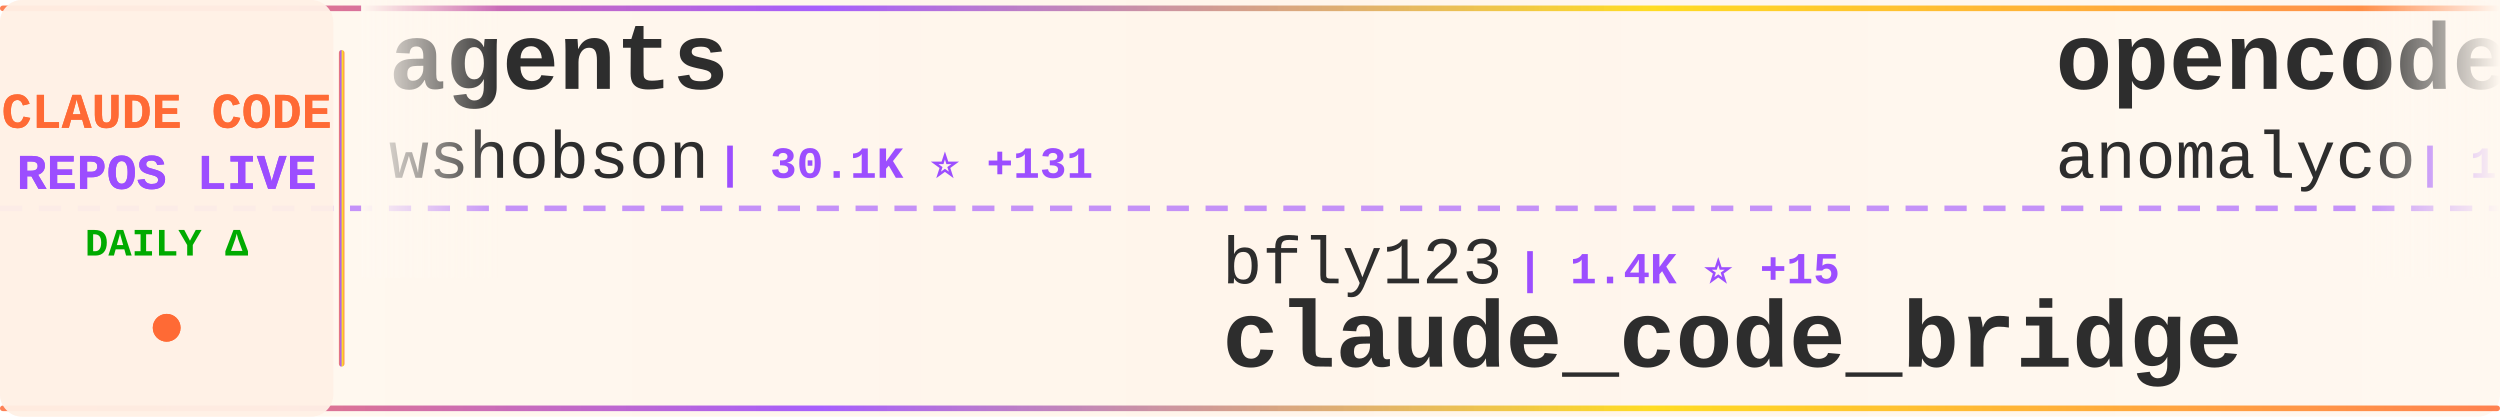
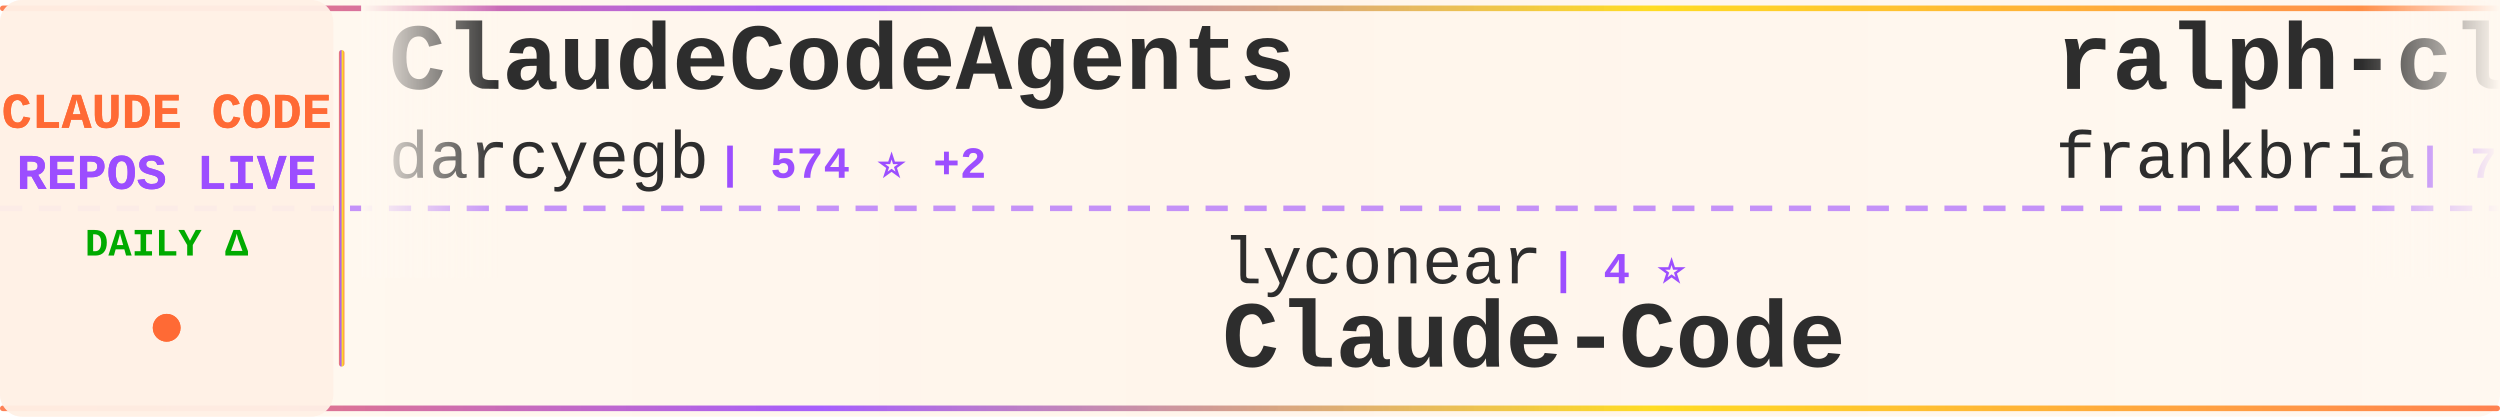
<svg xmlns="http://www.w3.org/2000/svg" width="900" height="150">
  <defs>
    <linearGradient id="tickerBg" x1="0%" y1="0%" x2="100%" y2="0%">
      <stop offset="0%" style="stop-color:#fff8f0;stop-opacity:0.98" />
      <stop offset="50%" style="stop-color:#fff5eb;stop-opacity:1" />
      <stop offset="100%" style="stop-color:#fff8f0;stop-opacity:0.98" />
    </linearGradient>
    <linearGradient id="borderGrad" x1="0%" y1="0%" x2="100%" y2="0%">
      <stop offset="0%" style="stop-color:#FF6B35;stop-opacity:0.85">
        <animate attributeName="stop-opacity" values="0.85;1;0.85" dur="2s" repeatCount="indefinite" />
      </stop>
      <stop offset="33%" style="stop-color:#9C4EFF;stop-opacity:0.9">
        <animate attributeName="stop-opacity" values="0.9;1;0.9" dur="2.2s" repeatCount="indefinite" />
      </stop>
      <stop offset="66%" style="stop-color:#FFD700;stop-opacity:0.85">
        <animate attributeName="stop-opacity" values="0.85;1;0.85" dur="1.8s" repeatCount="indefinite" />
      </stop>
      <stop offset="100%" style="stop-color:#FF6B35;stop-opacity:0.85">
        <animate attributeName="stop-opacity" values="0.85;1;0.85" dur="2s" repeatCount="indefinite" />
      </stop>
    </linearGradient>
    <filter id="textGlow">
      <feGaussianBlur stdDeviation="0.15" result="coloredBlur" />
      <feMerge>
        <feMergeNode in="coloredBlur" />
        <feMergeNode in="SourceGraphic" />
      </feMerge>
    </filter>
    <filter id="metricGlow">
      <feGaussianBlur stdDeviation="0.2" result="coloredBlur" />
      <feMerge>
        <feMergeNode in="coloredBlur" />
        <feMergeNode in="SourceGraphic" />
      </feMerge>
    </filter>
    <linearGradient id="leftFade" x1="0%" y1="0%" x2="100%" y2="0%">
      <stop offset="0%" style="stop-color:#fff8f0;stop-opacity:1" />
      <stop offset="100%" style="stop-color:#fff8f0;stop-opacity:0" />
    </linearGradient>
    <linearGradient id="rightFade" x1="0%" y1="0%" x2="100%" y2="0%">
      <stop offset="0%" style="stop-color:#fff8f0;stop-opacity:0" />
      <stop offset="100%" style="stop-color:#fff8f0;stop-opacity:1" />
    </linearGradient>
  </defs>
  <rect width="900" height="150" fill="url(#tickerBg)" rx="8" />
  <rect x="0" y="2" width="900" height="2" fill="url(#borderGrad)" rx="1" />
  <rect x="0" y="146" width="900" height="2" fill="url(#borderGrad)" rx="1" />
  <line x1="0" y1="75" x2="900" y2="75" stroke="#9C4EFF" stroke-width="2" stroke-dasharray="8 6" opacity="0.6" />
  <rect x="0" y="0" width="120" height="150" fill="#fff0e6" opacity="0.95" rx="8" />
  <text x="60" y="46" font-family="'Courier New', monospace" font-size="18" font-weight="bold" fill="#FF6B35" text-anchor="middle" filter="url(#textGlow)">
    CLAUDE CODE
  </text>
  <text x="60" y="68" font-family="'Courier New', monospace" font-size="18" font-weight="bold" fill="#9C4EFF" text-anchor="middle" filter="url(#textGlow)">
    REPOS LIVE
  </text>
  <text x="60" y="92" font-family="'Courier New', monospace" font-size="14" font-weight="bold" fill="#00aa00" text-anchor="middle">
    DAILY Δ
  </text>
  <circle cx="60" cy="118" r="5" fill="#FF6B35" filter="url(#metricGlow)">
    <animate attributeName="r" values="4;6;4" dur="1.5s" repeatCount="indefinite" />
    <animate attributeName="opacity" values="0.6;1;0.6" dur="1.5s" repeatCount="indefinite" />
  </circle>
  <rect x="122" y="18" width="2" height="114" fill="url(#borderGrad)" rx="1" />
  <clipPath id="tickerClip">
    <rect x="130" y="0" width="770" height="150" />
  </clipPath>
  <g clip-path="url(#tickerClip)">
    <g id="tickerItems">
      <animateTransform attributeName="transform" attributeType="XML" type="translate" from="0 0" to="-3000 0" dur="54s" repeatCount="indefinite" />
      <g transform="translate(0, 0)">
+         <text x="140" y="32" font-family="'Courier New', monospace" font-size="34" font-weight="bold" fill="#2d2d2d">ClaudeCodeAgents</text>
+         <text x="140" y="64" font-family="'Courier New', monospace" font-size="24" font-weight="normal" fill="#2d2d2d" opacity="1.0">darcyegb</text>
+         <text x="258" y="64" font-family="'Courier New', monospace" font-size="16" font-weight="bold" fill="#9C4EFF"> | 574 ⭐ +2</text>
+       </g>
+       <g transform="translate(300, 0)">
+         <text x="140" y="102" font-family="'Courier New', monospace" font-size="24" font-weight="normal" fill="#2d2d2d" opacity="1.0">lyconear</text>
+         <text x="258" y="102" font-family="'Courier New', monospace" font-size="16" font-weight="bold" fill="#9C4EFF"> | 4 ⭐</text>
+         <text x="140" y="132" font-family="'Courier New', monospace" font-size="34" font-weight="bold" fill="#2d2d2d">Claude-Code</text>
+       </g>
+       <g transform="translate(600, 0)">
+         <text x="140" y="32" font-family="'Courier New', monospace" font-size="34" font-weight="bold" fill="#2d2d2d">ralph-claude-code</text>
+         <text x="140" y="64" font-family="'Courier New', monospace" font-size="24" font-weight="normal" fill="#2d2d2d" opacity="1.0">frankbria</text>
+         <text x="270" y="64" font-family="'Courier New', monospace" font-size="16" font-weight="bold" fill="#9C4EFF"> | 7.5K ⭐ +44</text>
+       </g>
+       <g transform="translate(900, 0)">
+         <text x="140" y="102" font-family="'Courier New', monospace" font-size="24" font-weight="normal" fill="#2d2d2d" opacity="1.0">winfunc</text>
+         <text x="246" y="102" font-family="'Courier New', monospace" font-size="16" font-weight="bold" fill="#9C4EFF"> | 20.8K ⭐ +22</text>
+         <text x="140" y="132" font-family="'Courier New', monospace" font-size="34" font-weight="bold" fill="#2d2d2d">opcode</text>
+       </g>
+       <g transform="translate(1200, 0)">
+         <text x="140" y="32" font-family="'Courier New', monospace" font-size="34" font-weight="bold" fill="#2d2d2d">claude-code-proxy</text>
+         <text x="140" y="64" font-family="'Courier New', monospace" font-size="24" font-weight="normal" fill="#2d2d2d" opacity="1.0">1rgs</text>
+         <text x="210" y="64" font-family="'Courier New', monospace" font-size="16" font-weight="bold" fill="#9C4EFF"> | 3.1K ⭐ +10</text>
+       </g>
+       <g transform="translate(1500, 0)">
+         <text x="140" y="102" font-family="'Courier New', monospace" font-size="24" font-weight="normal" fill="#2d2d2d" opacity="1.0">OthmanAdi</text>
+         <text x="270" y="102" font-family="'Courier New', monospace" font-size="16" font-weight="bold" fill="#9C4EFF"> | 15.2K ⭐ +129</text>
+         <text x="140" y="132" font-family="'Courier New', monospace" font-size="34" font-weight="bold" fill="#2d2d2d">planning-with-files</text>
+       </g>
+       <g transform="translate(1800, 0)">
+         <text x="140" y="32" font-family="'Courier New', monospace" font-size="34" font-weight="bold" fill="#2d2d2d">sc-claude-code-files</text>
+         <text x="140" y="64" font-family="'Courier New', monospace" font-size="24" font-weight="normal" fill="#2d2d2d" opacity="1.0">https-deeplearning-ai</text>
+         <text x="414" y="64" font-family="'Courier New', monospace" font-size="16" font-weight="bold" fill="#9C4EFF"> | 439 ⭐ +4</text>
+       </g>
+       <g transform="translate(2100, 0)">
+         <text x="140" y="102" font-family="'Courier New', monospace" font-size="24" font-weight="normal" fill="#2d2d2d" opacity="1.0">sugyan</text>
+         <text x="234" y="102" font-family="'Courier New', monospace" font-size="16" font-weight="bold" fill="#9C4EFF"> | 941 ⭐ +2</text>
+         <text x="140" y="132" font-family="'Courier New', monospace" font-size="34" font-weight="bold" fill="#2d2d2d">claude-code-webui</text>
+       </g>
+       <g transform="translate(2400, 0)">
        <text x="140" y="32" font-family="'Courier New', monospace" font-size="34" font-weight="bold" fill="#2d2d2d">agents</text>
        <text x="140" y="64" font-family="'Courier New', monospace" font-size="24" font-weight="normal" fill="#2d2d2d" opacity="1.0">wshobson</text>
-         <text x="258" y="64" font-family="'Courier New', monospace" font-size="16" font-weight="bold" fill="#9C4EFF"> | 30.1K ⭐ +131</text>
-       </g>
-       <g transform="translate(300, 0)">
-         <text x="140" y="102" font-family="'Courier New', monospace" font-size="24" font-weight="normal" fill="#2d2d2d" opacity="1.0">bfly123</text>
-         <text x="246" y="102" font-family="'Courier New', monospace" font-size="16" font-weight="bold" fill="#9C4EFF"> | 1.4K ⭐ +15</text>
-         <text x="140" y="132" font-family="'Courier New', monospace" font-size="34" font-weight="bold" fill="#2d2d2d">claude_code_bridge</text>
-       </g>
-       <g transform="translate(600, 0)">
-         <text x="140" y="32" font-family="'Courier New', monospace" font-size="34" font-weight="bold" fill="#2d2d2d">opencode</text>
-         <text x="140" y="64" font-family="'Courier New', monospace" font-size="24" font-weight="normal" fill="#2d2d2d" opacity="1.0">anomalyco</text>
-         <text x="270" y="64" font-family="'Courier New', monospace" font-size="16" font-weight="bold" fill="#9C4EFF"> | 115.1K ⭐ +796</text>
-       </g>
-       <g transform="translate(900, 0)">
-         <text x="140" y="102" font-family="'Courier New', monospace" font-size="24" font-weight="normal" fill="#2d2d2d" opacity="1.0">kn1026</text>
-         <text x="234" y="102" font-family="'Courier New', monospace" font-size="16" font-weight="bold" fill="#9C4EFF"> | 703 ⭐</text>
-         <text x="140" y="132" font-family="'Courier New', monospace" font-size="34" font-weight="bold" fill="#2d2d2d">cc</text>
-       </g>
-       <g transform="translate(1200, 0)">
-         <text x="140" y="32" font-family="'Courier New', monospace" font-size="34" font-weight="bold" fill="#2d2d2d">claude-code-prompt-impro...</text>
-         <text x="140" y="64" font-family="'Courier New', monospace" font-size="24" font-weight="normal" fill="#2d2d2d" opacity="1.0">severity1</text>
-         <text x="270" y="64" font-family="'Courier New', monospace" font-size="16" font-weight="bold" fill="#9C4EFF"> | 1.2K ⭐ +2</text>
-       </g>
-       <g transform="translate(1500, 0)">
-         <text x="140" y="102" font-family="'Courier New', monospace" font-size="24" font-weight="normal" fill="#2d2d2d" opacity="1.0">revfactory</text>
-         <text x="282" y="102" font-family="'Courier New', monospace" font-size="16" font-weight="bold" fill="#9C4EFF"> | 759 ⭐ +3</text>
-         <text x="140" y="132" font-family="'Courier New', monospace" font-size="34" font-weight="bold" fill="#2d2d2d">claude-code-mastering</text>
-       </g>
-       <g transform="translate(1800, 0)">
-         <text x="140" y="32" font-family="'Courier New', monospace" font-size="34" font-weight="bold" fill="#2d2d2d">everything-claude-code</text>
-         <text x="140" y="64" font-family="'Courier New', monospace" font-size="24" font-weight="normal" fill="#2d2d2d" opacity="1.0">affaan-m</text>
-         <text x="258" y="64" font-family="'Courier New', monospace" font-size="16" font-weight="bold" fill="#9C4EFF"> | 59.0K ⭐ +1.8K</text>
-       </g>
-       <g transform="translate(2100, 0)">
-         <text x="140" y="102" font-family="'Courier New', monospace" font-size="24" font-weight="normal" fill="#2d2d2d" opacity="1.0">PleasePrompto</text>
-         <text x="318" y="102" font-family="'Courier New', monospace" font-size="16" font-weight="bold" fill="#9C4EFF"> | 4.0K ⭐ +57</text>
-         <text x="140" y="132" font-family="'Courier New', monospace" font-size="34" font-weight="bold" fill="#2d2d2d">notebooklm-skill</text>
-       </g>
-       <g transform="translate(2400, 0)">
-         <text x="140" y="32" font-family="'Courier New', monospace" font-size="34" font-weight="bold" fill="#2d2d2d">claude-code-cheat-sheet</text>
-         <text x="140" y="64" font-family="'Courier New', monospace" font-size="24" font-weight="normal" fill="#2d2d2d" opacity="1.0">Njengah</text>
-         <text x="246" y="64" font-family="'Courier New', monospace" font-size="16" font-weight="bold" fill="#9C4EFF"> | 1.4K ⭐ +4</text>
+         <text x="258" y="64" font-family="'Courier New', monospace" font-size="16" font-weight="bold" fill="#9C4EFF"> | 30.1K ⭐ +118</text>
      </g>
      <g transform="translate(2700, 0)">
-         <text x="140" y="102" font-family="'Courier New', monospace" font-size="24" font-weight="normal" fill="#2d2d2d" opacity="1.0">obra</text>
-         <text x="210" y="102" font-family="'Courier New', monospace" font-size="16" font-weight="bold" fill="#9C4EFF"> | 69.3K ⭐ +1.2K</text>
-         <text x="140" y="132" font-family="'Courier New', monospace" font-size="34" font-weight="bold" fill="#2d2d2d">superpowers</text>
+         <text x="140" y="102" font-family="'Courier New', monospace" font-size="24" font-weight="normal" fill="#2d2d2d" opacity="1.0">anthropics</text>
+         <text x="282" y="102" font-family="'Courier New', monospace" font-size="16" font-weight="bold" fill="#9C4EFF"> | 1.6K ⭐ +11</text>
+         <text x="140" y="132" font-family="'Courier New', monospace" font-size="34" font-weight="bold" fill="#2d2d2d">claude-agent-sdk-demos</text>
      </g>
      <g transform="translate(3000, 0)">
-         <text x="140" y="32" font-family="'Courier New', monospace" font-size="34" font-weight="bold" fill="#2d2d2d">agents</text>
-         <text x="140" y="64" font-family="'Courier New', monospace" font-size="24" font-weight="normal" fill="#2d2d2d" opacity="1.0">wshobson</text>
-         <text x="258" y="64" font-family="'Courier New', monospace" font-size="16" font-weight="bold" fill="#9C4EFF"> | 30.1K ⭐ +131</text>
+         <text x="140" y="32" font-family="'Courier New', monospace" font-size="34" font-weight="bold" fill="#2d2d2d">ClaudeCodeAgents</text>
+         <text x="140" y="64" font-family="'Courier New', monospace" font-size="24" font-weight="normal" fill="#2d2d2d" opacity="1.0">darcyegb</text>
+         <text x="258" y="64" font-family="'Courier New', monospace" font-size="16" font-weight="bold" fill="#9C4EFF"> | 574 ⭐ +2</text>
      </g>
      <g transform="translate(3300, 0)">
-         <text x="140" y="102" font-family="'Courier New', monospace" font-size="24" font-weight="normal" fill="#2d2d2d" opacity="1.0">bfly123</text>
-         <text x="246" y="102" font-family="'Courier New', monospace" font-size="16" font-weight="bold" fill="#9C4EFF"> | 1.4K ⭐ +15</text>
-         <text x="140" y="132" font-family="'Courier New', monospace" font-size="34" font-weight="bold" fill="#2d2d2d">claude_code_bridge</text>
+         <text x="140" y="102" font-family="'Courier New', monospace" font-size="24" font-weight="normal" fill="#2d2d2d" opacity="1.0">lyconear</text>
+         <text x="258" y="102" font-family="'Courier New', monospace" font-size="16" font-weight="bold" fill="#9C4EFF"> | 4 ⭐</text>
+         <text x="140" y="132" font-family="'Courier New', monospace" font-size="34" font-weight="bold" fill="#2d2d2d">Claude-Code</text>
      </g>
      <g transform="translate(3600, 0)">
-         <text x="140" y="32" font-family="'Courier New', monospace" font-size="34" font-weight="bold" fill="#2d2d2d">opencode</text>
-         <text x="140" y="64" font-family="'Courier New', monospace" font-size="24" font-weight="normal" fill="#2d2d2d" opacity="1.0">anomalyco</text>
-         <text x="270" y="64" font-family="'Courier New', monospace" font-size="16" font-weight="bold" fill="#9C4EFF"> | 115.1K ⭐ +796</text>
+         <text x="140" y="32" font-family="'Courier New', monospace" font-size="34" font-weight="bold" fill="#2d2d2d">ralph-claude-code</text>
+         <text x="140" y="64" font-family="'Courier New', monospace" font-size="24" font-weight="normal" fill="#2d2d2d" opacity="1.0">frankbria</text>
+         <text x="270" y="64" font-family="'Courier New', monospace" font-size="16" font-weight="bold" fill="#9C4EFF"> | 7.5K ⭐ +44</text>
      </g>
      <g transform="translate(3900, 0)">
-         <text x="140" y="102" font-family="'Courier New', monospace" font-size="24" font-weight="normal" fill="#2d2d2d" opacity="1.0">kn1026</text>
-         <text x="234" y="102" font-family="'Courier New', monospace" font-size="16" font-weight="bold" fill="#9C4EFF"> | 703 ⭐</text>
-         <text x="140" y="132" font-family="'Courier New', monospace" font-size="34" font-weight="bold" fill="#2d2d2d">cc</text>
+         <text x="140" y="102" font-family="'Courier New', monospace" font-size="24" font-weight="normal" fill="#2d2d2d" opacity="1.0">winfunc</text>
+         <text x="246" y="102" font-family="'Courier New', monospace" font-size="16" font-weight="bold" fill="#9C4EFF"> | 20.8K ⭐ +22</text>
+         <text x="140" y="132" font-family="'Courier New', monospace" font-size="34" font-weight="bold" fill="#2d2d2d">opcode</text>
      </g>
    </g>
  </g>
  <rect x="130" y="0" width="50" height="100" fill="url(#leftFade)" />
  <rect x="850" y="0" width="50" height="100" fill="url(#rightFade)" />
</svg>
